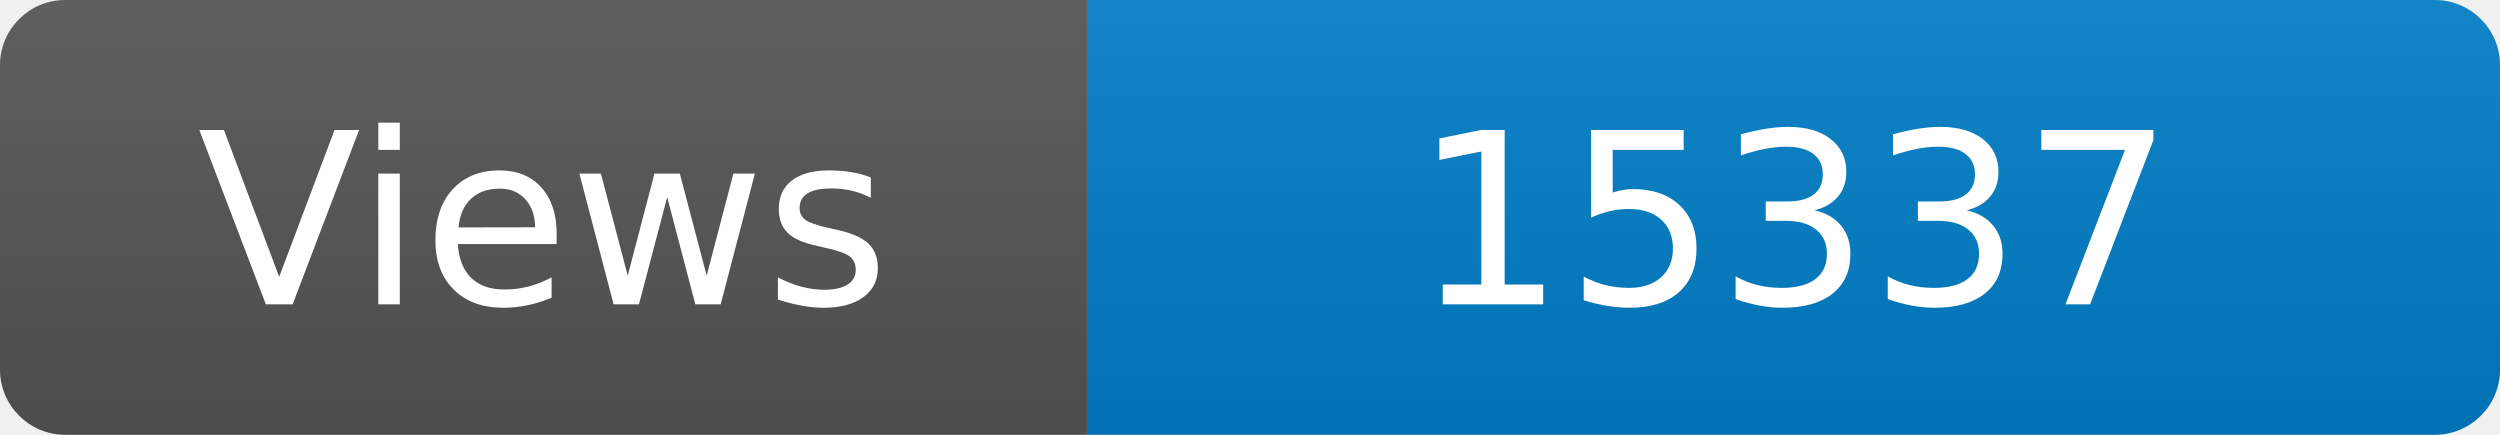
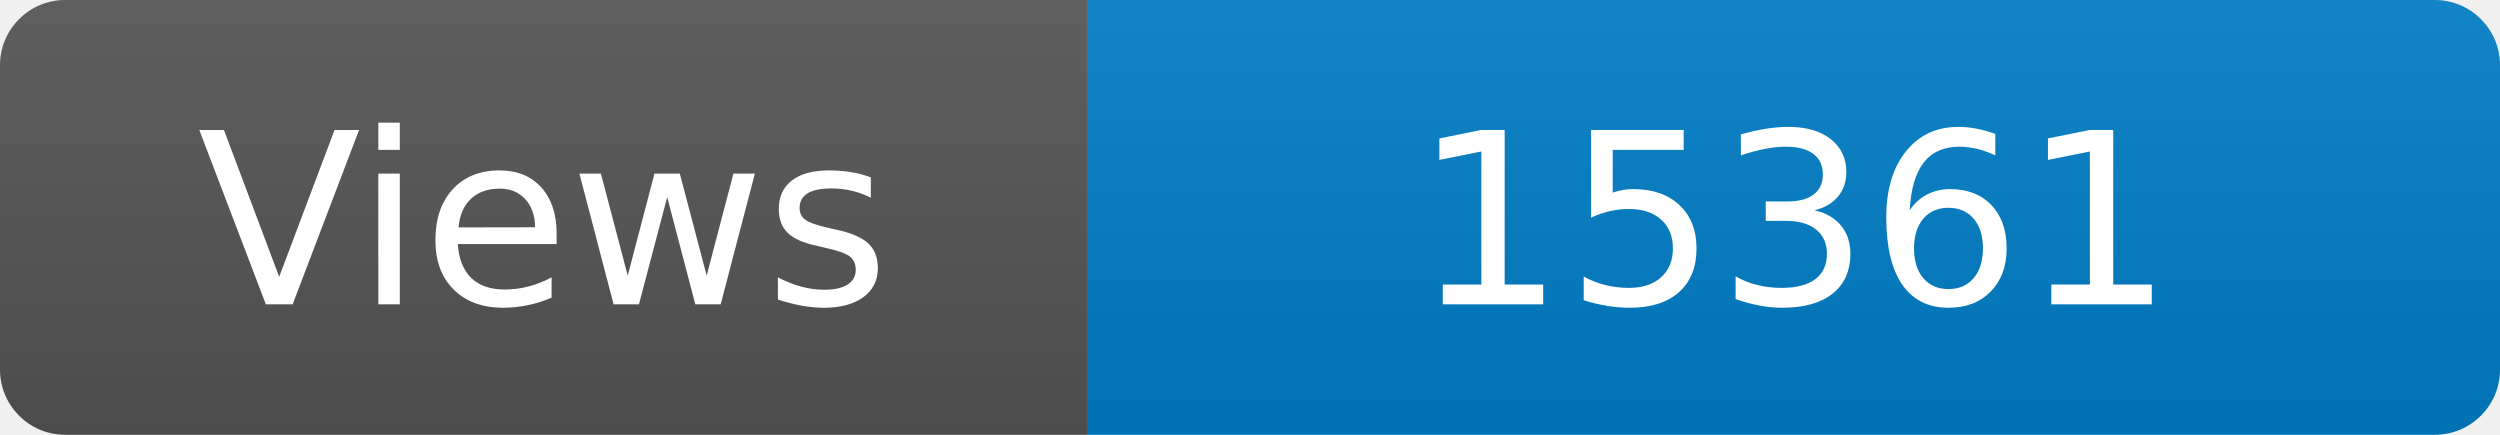
<svg xmlns="http://www.w3.org/2000/svg" width="115" height="20" role="img" aria-label="Maintained?: yes">
  <linearGradient id="s" x2="0" y2="100%">
    <stop offset="0" stop-color="#bbb" stop-opacity=".1" />
    <stop offset="1" stop-opacity=".1" />
  </linearGradient>
  <clipPath id="r">
    <rect width="115" height="20" rx="3" fill="#fff" />
  </clipPath>
  <g clip-path="url(#r)">
    <rect width="50" height="20" fill="#555" />
    <rect x="50" width="160" height="20" fill="#007ec6" />
    <rect width="115" height="20" fill="url(#s)" />
  </g>
  <g fill="#fff" text-anchor="middle" font-family="Verdana,Geneva,DejaVu Sans,sans-serif" font-size="110">
    <text x="250" y="140" transform="scale(.1)" fill="#fff">Views</text>
-     <text x="825" y="140" transform="scale(.1)" fill="#fff">15337</text>
+     <text x="825" y="140" transform="scale(.1)" fill="#fff">15361</text>
  </g>
</svg>
